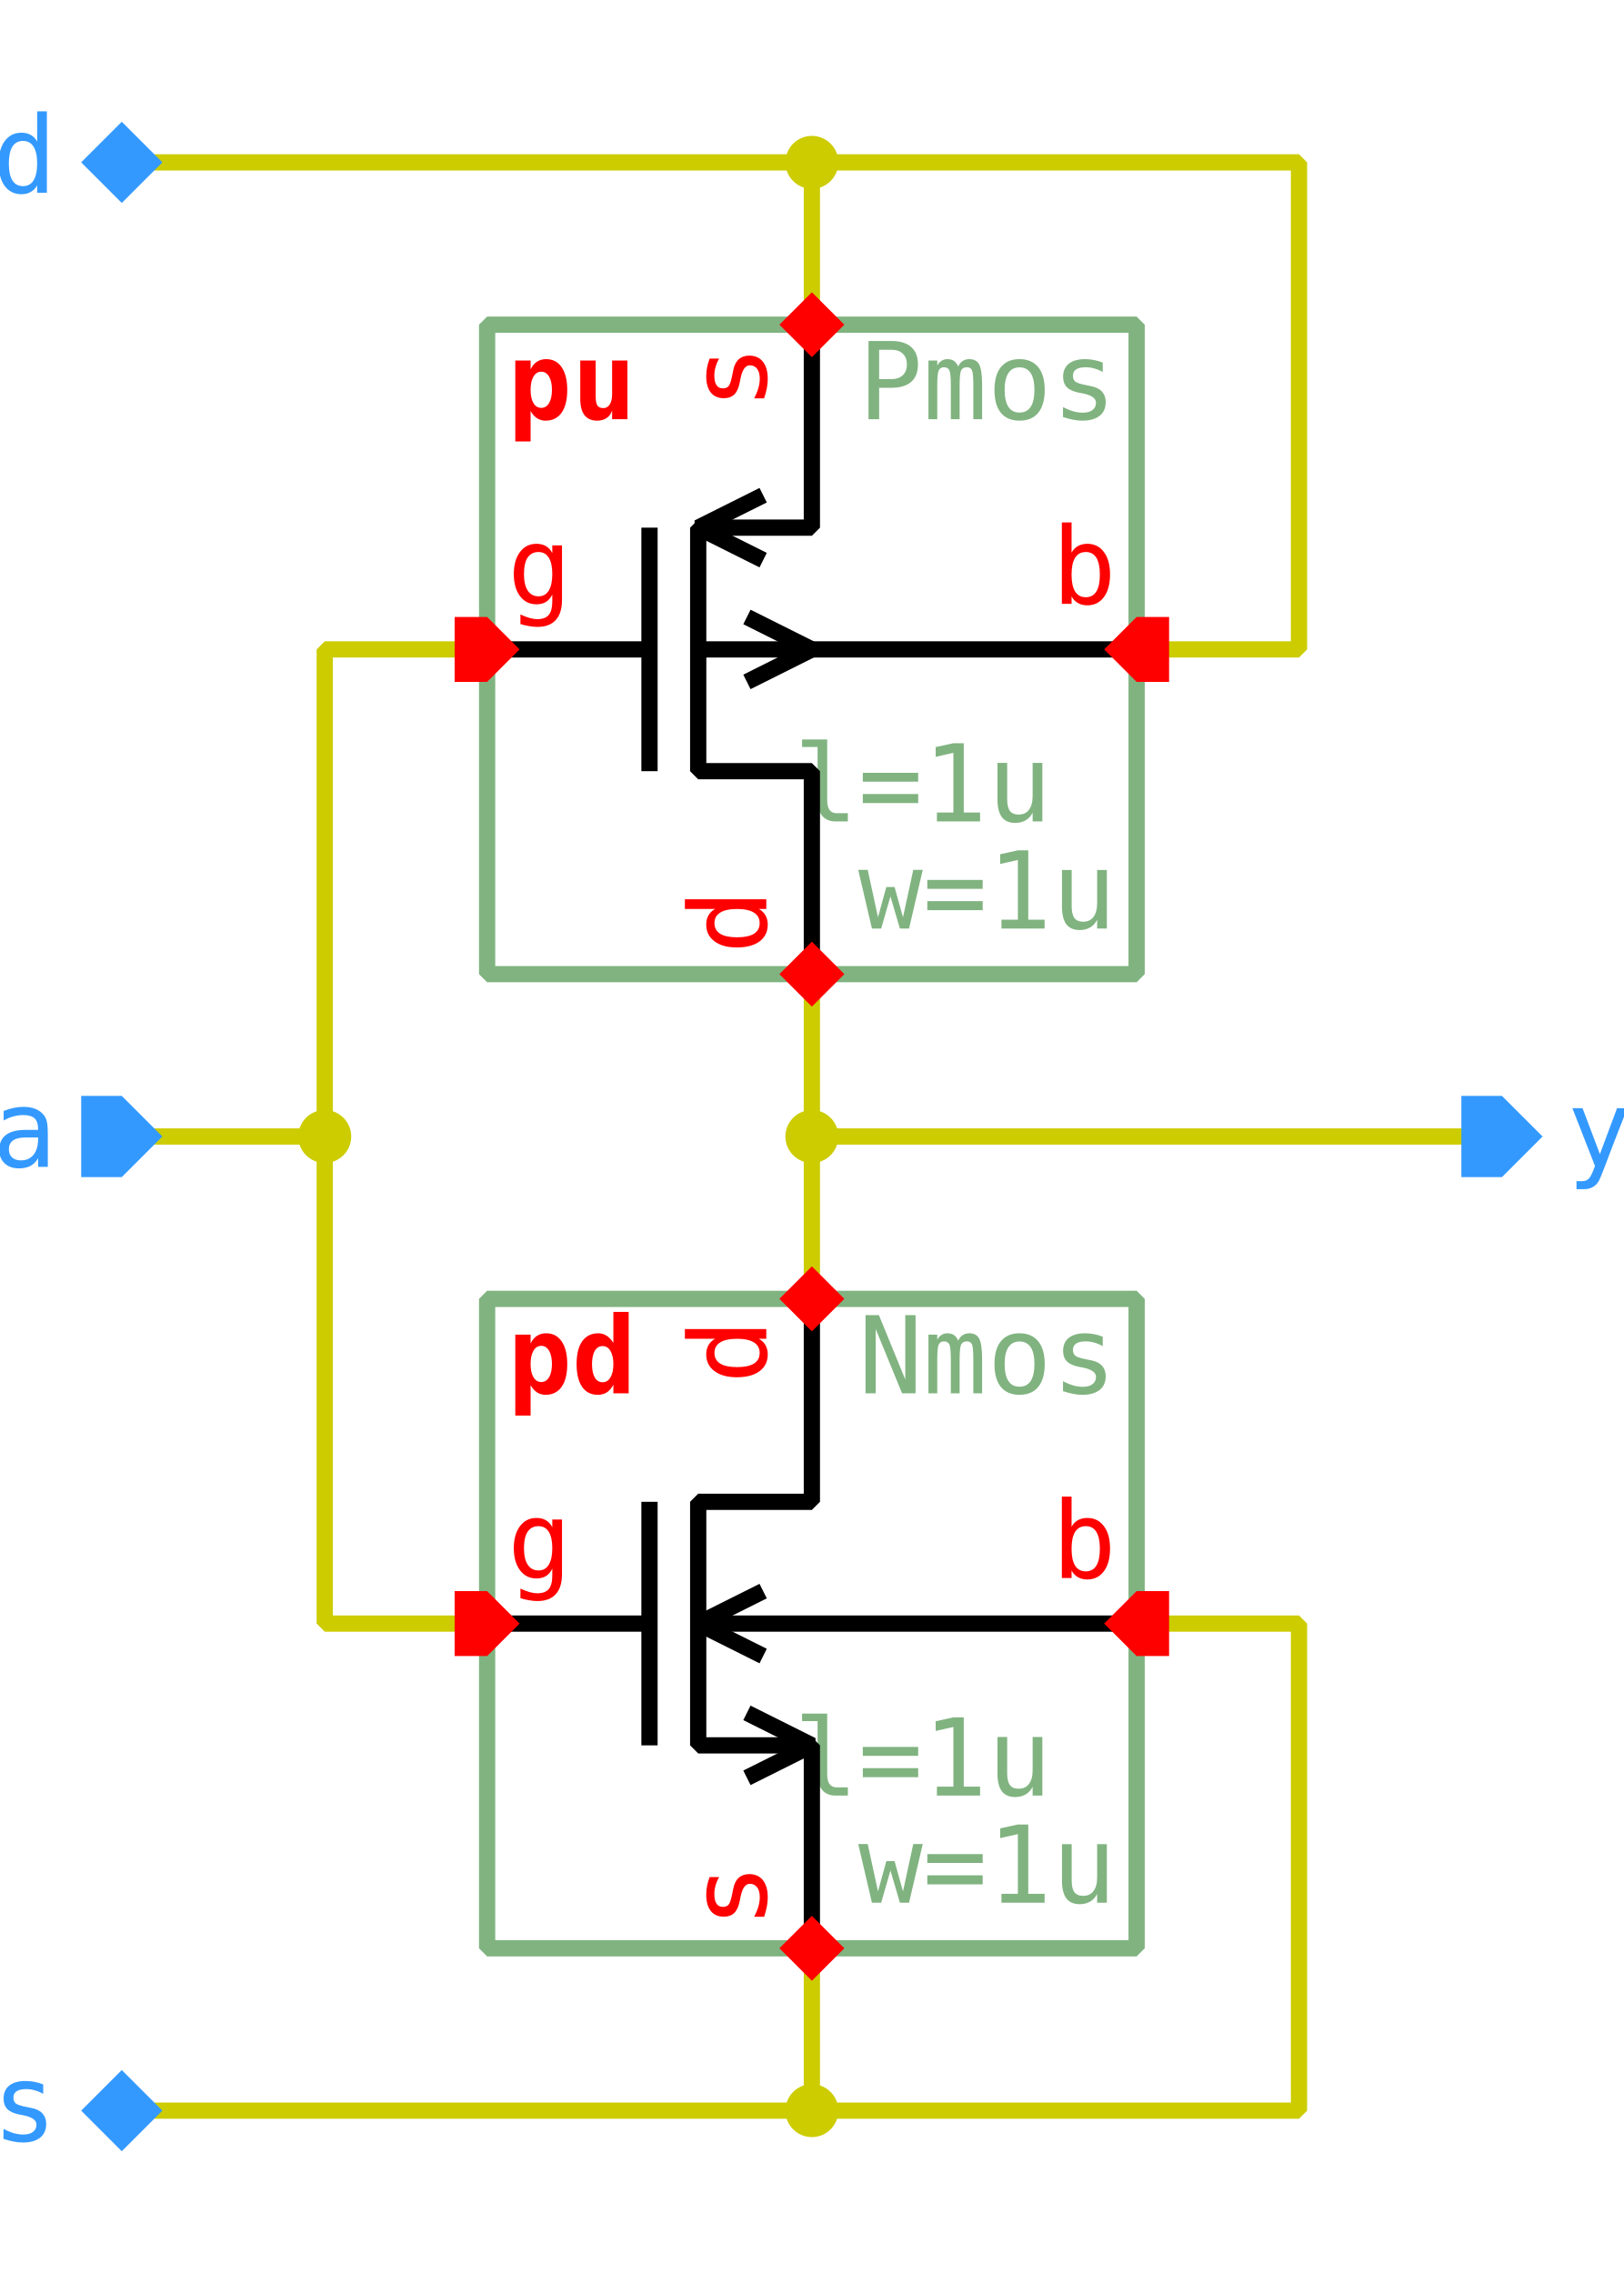
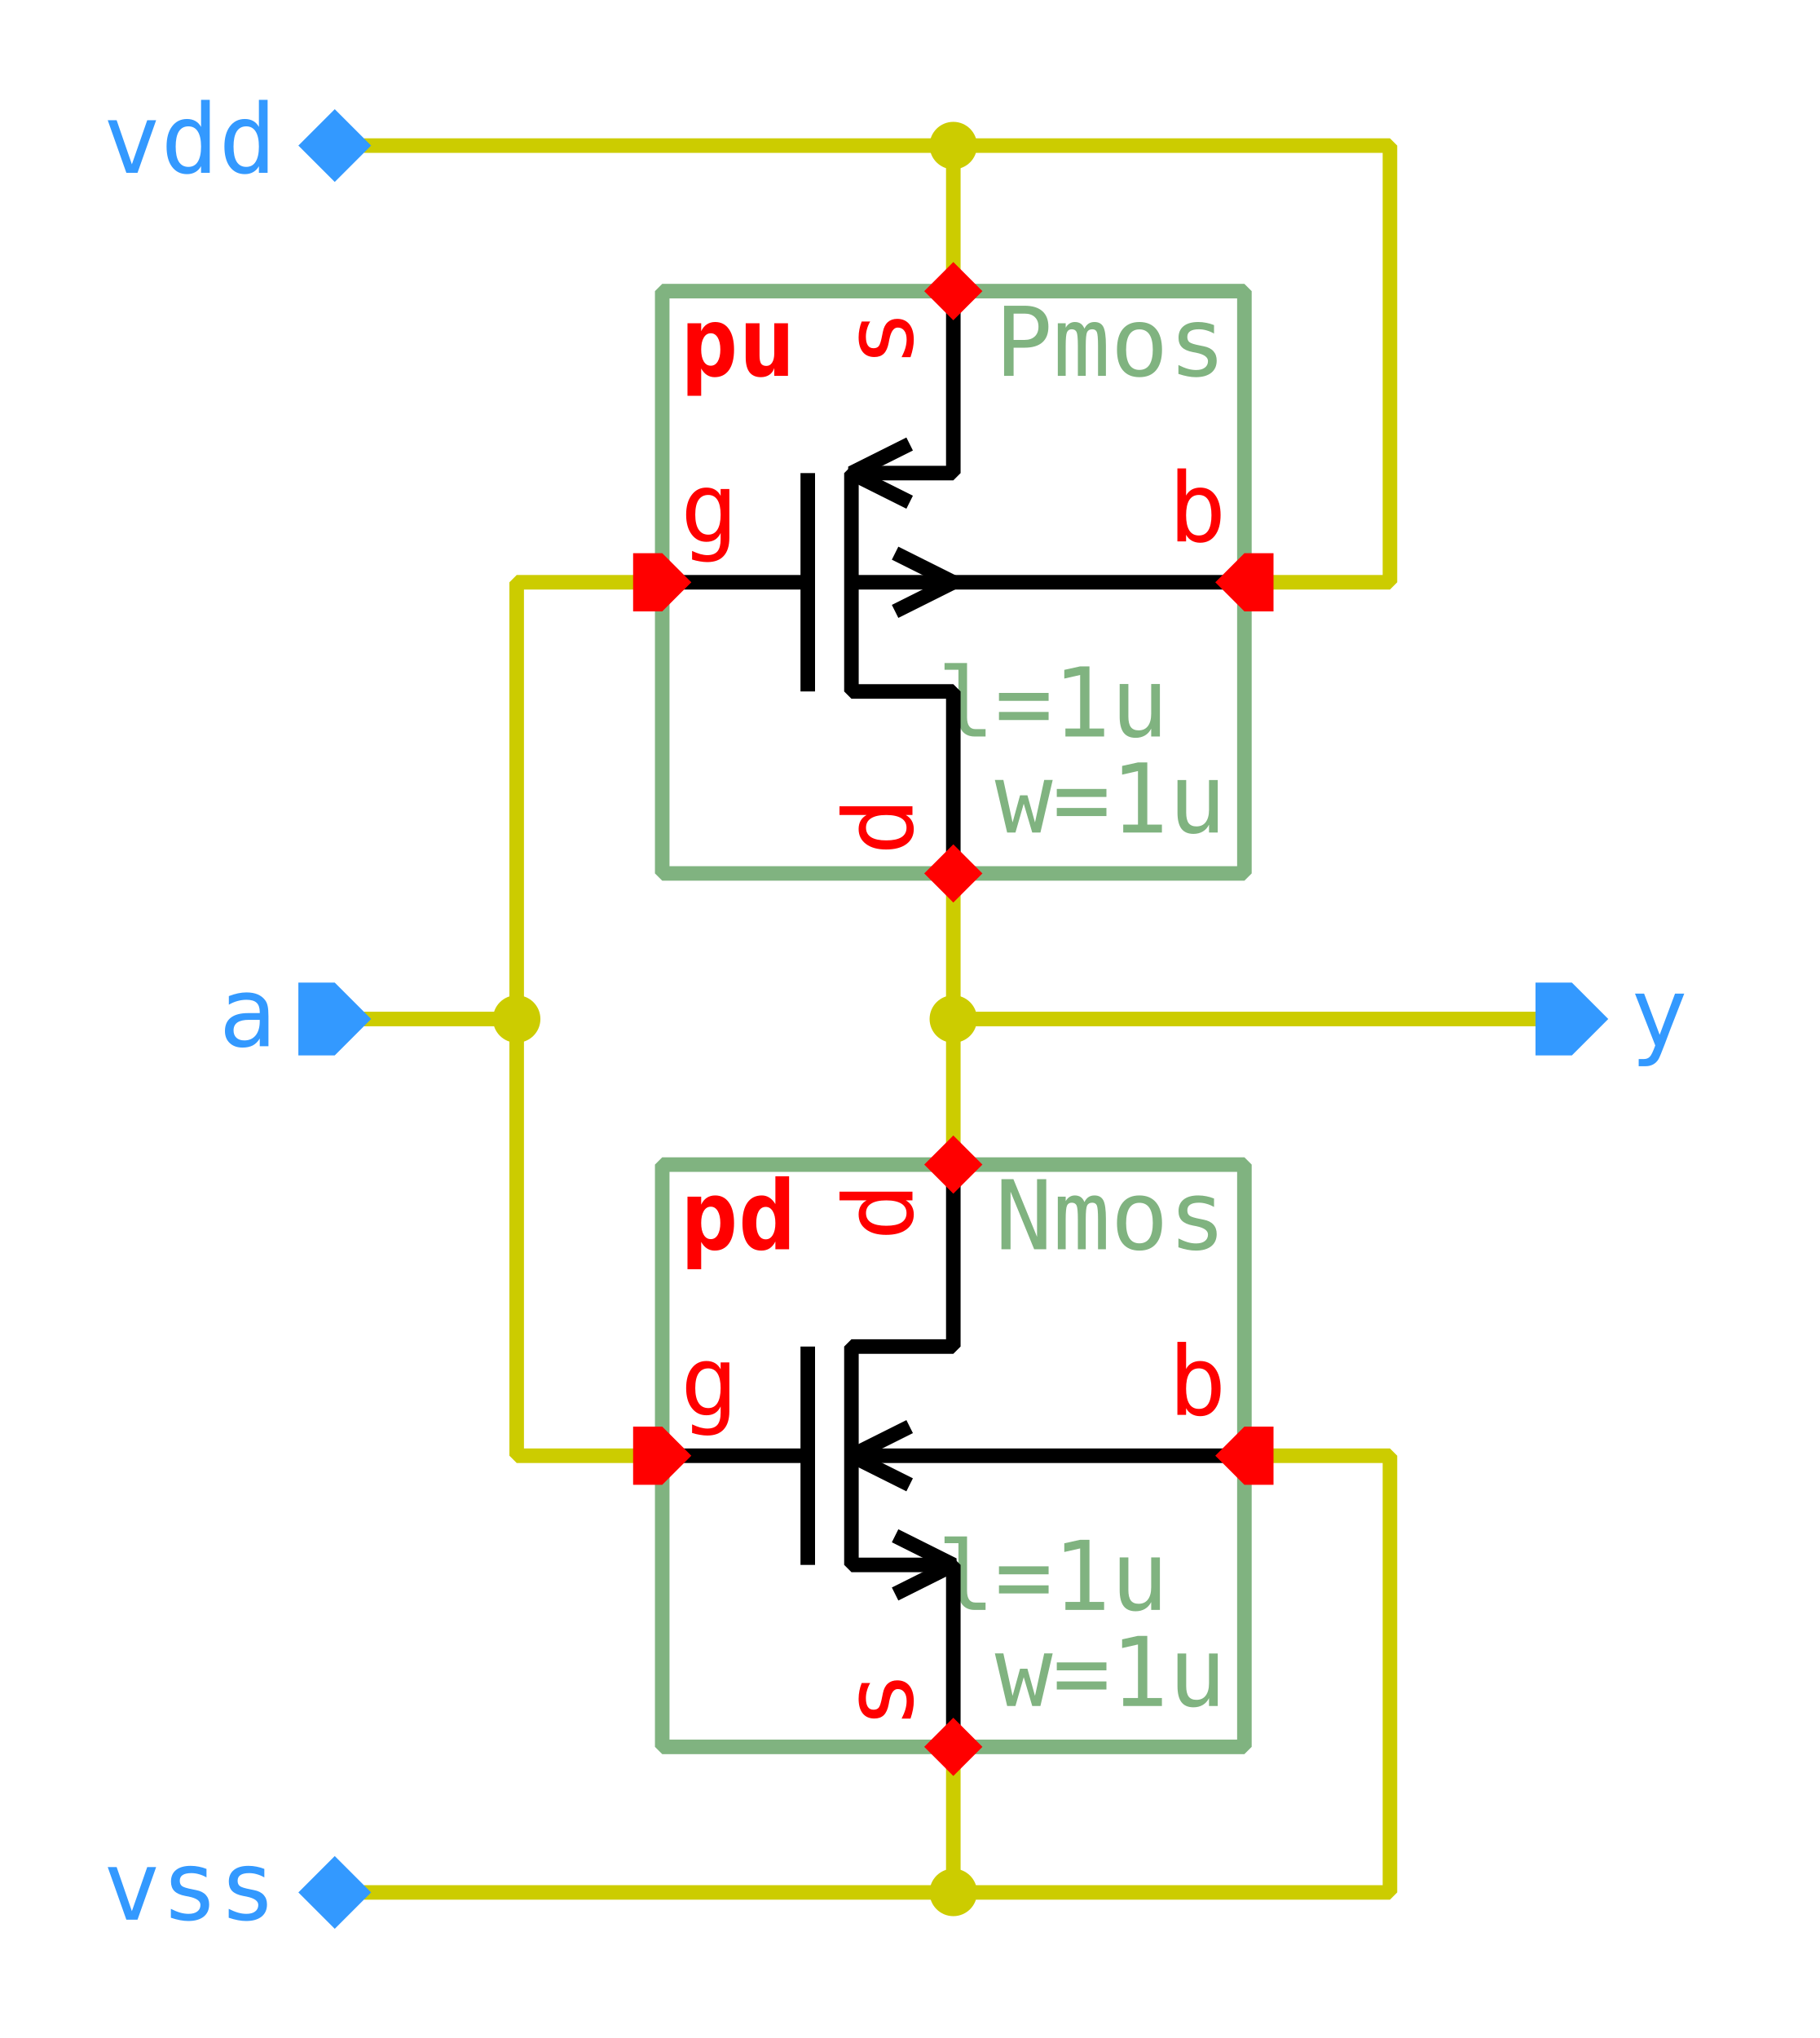
- <svg xmlns="http://www.w3.org/2000/svg" width="350.0px" height="490.0px" viewBox="-5.0 -7.0 10.0 14.0">
+ <svg xmlns="http://www.w3.org/2000/svg" width="437.5px" height="490.0px" viewBox="-6.55 -7.0 12.5 14.0">
  <style type="text/css">svg { stroke-linecap: butt; stroke-linejoin: bevel; } text { font-size: 11pt; font-family: "Inconsolata", monospace; font-stretch: 75%; } .instanceName { font-weight: bold; fill: #f00; } .pinLabel, .pinArrow { fill: #f00; } .params, .cellName { fill: #80b380; } .symbolOutline { stroke: #80b380; } .symbolPoly { stroke: #000; } .symbolOutline, .symbolPoly, .schemWire, .tapPoint { fill: none; stroke-width: 0.1; } .grid { fill: #ccc; } .schemWire, .tapPoint { stroke: #cc0; } .schemWire { stroke-linecap: square; } .connPoint, .tapPointLabel { fill: #cc0; } .portArrow, .portLabel { fill: #39f; }</style>
  <g transform="matrix(1 0 0 -1 0 0.0)">
    <path d="M-4.0 0.0 L-3.0 0.0 L-3.0 -3.0 L-2.0 -3.0" class="schemWire" />
    <path d="M-3.0 0.0 L-3.0 3.0 L-2.0 3.0" class="schemWire" />
    <path d="M4.0 0.0 L3.0 0.0 L0.0 0.0 L0.0 -1.0" class="schemWire" />
    <path d="M0.0 0.0 L0.0 1.0" class="schemWire" />
    <path d="M-4.0 -6.0 L-3.0 -6.0 L0.0 -6.0 L0.0 -5.0" class="schemWire" />
    <path d="M0.0 -6.0 L3.0 -6.0 L3.0 -3.0 L2.0 -3.0" class="schemWire" />
    <path d="M-4.0 6.0 L-3.0 6.0 L0.0 6.0 L0.0 5.0" class="schemWire" />
    <path d="M0.0 6.0 L3.0 6.0 L3.0 3.0 L2.0 3.0" class="schemWire" />
    <circle cx="0.0" cy="0.0" r="0.163" class="connPoint" />
    <circle cx="-3.0" cy="0.0" r="0.163" class="connPoint" />
    <circle cx="0.0" cy="6.0" r="0.163" class="connPoint" />
    <circle cx="0.0" cy="-6.0" r="0.163" class="connPoint" />
    <g>
      <rect x="-2.0" y="-5.0" width="4.0" height="4.0" class="symbolOutline" />
      <text transform="matrix(0.045 0 0 -0.045 1.875 -1.125)" dominant-baseline="hanging" text-anchor="end" class="cellName">Nmos</text>
      <text transform="matrix(0.045 0 0 -0.045 1.875 -4.875)" dominant-baseline="ideographic" text-anchor="end" class="params">
        <tspan x="0" y="-1em">l=1u</tspan>
        <tspan x="0" y="0em">w=1u</tspan>
      </text>
      <text transform="matrix(0.045 0 0 -0.045 -1.875 -1.125)" dominant-baseline="hanging" text-anchor="start" class="instanceName">pd</text>
      <path d="M2.0 0.0 L2.0 1.25 L1.3 1.25 L1.3 2.75 L2.0 2.75 L2.0 4.0" transform="matrix(1 0 0 1 -2.0 -5.0)" class="symbolPoly" />
      <path d="M1.0 1.25 L1.0 2.75" transform="matrix(1 0 0 1 -2.0 -5.0)" class="symbolPoly" />
      <path d="M0.0 2.0 L1.0 2.0" transform="matrix(1 0 0 1 -2.0 -5.0)" class="symbolPoly" />
      <path d="M4.0 2.0 L1.3 2.0" transform="matrix(1 0 0 1 -2.0 -5.0)" class="symbolPoly" />
      <path d="M1.7 1.8 L1.3 2.0 L1.7 2.2" transform="matrix(1 0 0 1 -2.0 -5.0)" class="symbolPoly" />
      <path d="M1.6 1.05 L2.0 1.25 L1.6 1.45" transform="matrix(1 0 0 1 -2.0 -5.0)" class="symbolPoly" />
      <path d="M0 0 L0.2 -0.2 L0.2 -0.4 L0 -0.4 L-0.2 -0.4 L-0.2 -0.2 Z" transform="matrix(0 -1 1 0 -1.8 -3.0)" class="pinArrow" />
      <text transform="matrix(0.045 0 0 -0.045 -1.875 -2.875)" dominant-baseline="ideographic" text-anchor="start" class="pinLabel">g</text>
      <path d="M0 0 L0.2 -0.2 L0.2 -0.2 L0 -0.4 L-0.2 -0.2 L-0.2 -0.2 Z" transform="matrix(1 0 0 1 0.0 -4.8)" class="pinArrow" />
      <text transform="matrix(0 0.045 0.045 0 -0.125 -4.875)" dominant-baseline="ideographic" text-anchor="start" class="pinLabel">s</text>
      <path d="M0 0 L0.2 -0.2 L0.2 -0.2 L0 -0.4 L-0.2 -0.2 L-0.2 -0.2 Z" transform="matrix(-1 0 0 -1 0.0 -1.2)" class="pinArrow" />
      <text transform="matrix(0 0.045 0.045 0 -0.125 -1.125)" dominant-baseline="ideographic" text-anchor="end" class="pinLabel">d</text>
      <path d="M0 0 L0.2 -0.2 L0.2 -0.4 L0 -0.4 L-0.2 -0.4 L-0.2 -0.2 Z" transform="matrix(0 1 -1 0 1.8 -3.0)" class="pinArrow" />
      <text transform="matrix(0.045 0 0 -0.045 1.875 -2.875)" dominant-baseline="ideographic" text-anchor="end" class="pinLabel">b</text>
    </g>
    <g>
      <rect x="-2.0" y="1.0" width="4.0" height="4.0" class="symbolOutline" />
      <text transform="matrix(0.045 0 0 -0.045 1.875 4.875)" dominant-baseline="hanging" text-anchor="end" class="cellName">Pmos</text>
      <text transform="matrix(0.045 0 0 -0.045 1.875 1.125)" dominant-baseline="ideographic" text-anchor="end" class="params">
        <tspan x="0" y="-1em">l=1u</tspan>
        <tspan x="0" y="0em">w=1u</tspan>
      </text>
      <text transform="matrix(0.045 0 0 -0.045 -1.875 4.875)" dominant-baseline="hanging" text-anchor="start" class="instanceName">pu</text>
      <path d="M2.0 0.0 L2.0 1.25 L1.3 1.25 L1.3 2.75 L2.0 2.75 L2.0 4.0" transform="matrix(1 0 0 1 -2.0 1.0)" class="symbolPoly" />
      <path d="M1.0 1.25 L1.0 2.75" transform="matrix(1 0 0 1 -2.0 1.0)" class="symbolPoly" />
      <path d="M0.0 2.0 L1.0 2.0" transform="matrix(1 0 0 1 -2.0 1.0)" class="symbolPoly" />
      <path d="M4.0 2.0 L1.3 2.0" transform="matrix(1 0 0 1 -2.0 1.0)" class="symbolPoly" />
      <path d="M1.7 2.55 L1.3 2.75 L1.7 2.95" transform="matrix(1 0 0 1 -2.0 1.0)" class="symbolPoly" />
      <path d="M1.6 1.8 L2.0 2.0 L1.6 2.2" transform="matrix(1 0 0 1 -2.0 1.0)" class="symbolPoly" />
      <path d="M0 0 L0.2 -0.2 L0.2 -0.4 L0 -0.4 L-0.2 -0.4 L-0.2 -0.2 Z" transform="matrix(0 -1 1 0 -1.8 3.0)" class="pinArrow" />
      <text transform="matrix(0.045 0 0 -0.045 -1.875 3.125)" dominant-baseline="ideographic" text-anchor="start" class="pinLabel">g</text>
      <path d="M0 0 L0.2 -0.2 L0.2 -0.2 L0 -0.4 L-0.2 -0.2 L-0.2 -0.2 Z" transform="matrix(1 0 0 1 0.0 1.2)" class="pinArrow" />
      <text transform="matrix(0 0.045 0.045 0 -0.125 1.125)" dominant-baseline="ideographic" text-anchor="start" class="pinLabel">d</text>
      <path d="M0 0 L0.2 -0.2 L0.2 -0.2 L0 -0.4 L-0.2 -0.2 L-0.2 -0.2 Z" transform="matrix(-1 0 0 -1 0.0 4.8)" class="pinArrow" />
      <text transform="matrix(0 0.045 0.045 0 -0.125 4.875)" dominant-baseline="ideographic" text-anchor="end" class="pinLabel">s</text>
      <path d="M0 0 L0.2 -0.2 L0.2 -0.4 L0 -0.4 L-0.2 -0.4 L-0.2 -0.2 Z" transform="matrix(0 1 -1 0 1.8 3.0)" class="pinArrow" />
      <text transform="matrix(0.045 0 0 -0.045 1.875 3.125)" dominant-baseline="ideographic" text-anchor="end" class="pinLabel">b</text>
    </g>
    <g>
      <path d="M0 0 L0.25 0 L0.25 -0.25 L0 -0.5 L-0.25 -0.25 L-0.25 0 Z" transform="matrix(0 1 -1 0 4.0 0.0)" class="portArrow" />
      <text transform="matrix(0.045 0 0 -0.045 4.65 0.0)" dominant-baseline="middle" text-anchor="start" class="portLabel">y</text>
    </g>
    <g>
      <path d="M0 0 L0.25 -0.25 L0.25 -0.5 L0 -0.5 L-0.25 -0.5 L-0.25 -0.25 Z" transform="matrix(0 -1 1 0 -4.0 0.0)" class="portArrow" />
      <text transform="matrix(0.045 0 0 -0.045 -4.65 0.0)" dominant-baseline="middle" text-anchor="end" class="portLabel">a</text>
    </g>
    <g>
      <path d="M0 0 L0.25 -0.25 L0.25 -0.25 L0 -0.5 L-0.25 -0.25 L-0.25 -0.25 Z" transform="matrix(0 -1 1 0 -4.0 6.0)" class="portArrow" />
      <text transform="matrix(0.045 0 0 -0.045 -4.65 6.0)" dominant-baseline="middle" text-anchor="end" class="portLabel">vdd</text>
    </g>
    <g>
      <path d="M0 0 L0.25 -0.25 L0.25 -0.25 L0 -0.5 L-0.25 -0.25 L-0.25 -0.25 Z" transform="matrix(0 -1 1 0 -4.0 -6.0)" class="portArrow" />
      <text transform="matrix(0.045 0 0 -0.045 -4.65 -6.0)" dominant-baseline="middle" text-anchor="end" class="portLabel">vss</text>
    </g>
  </g>
</svg>
